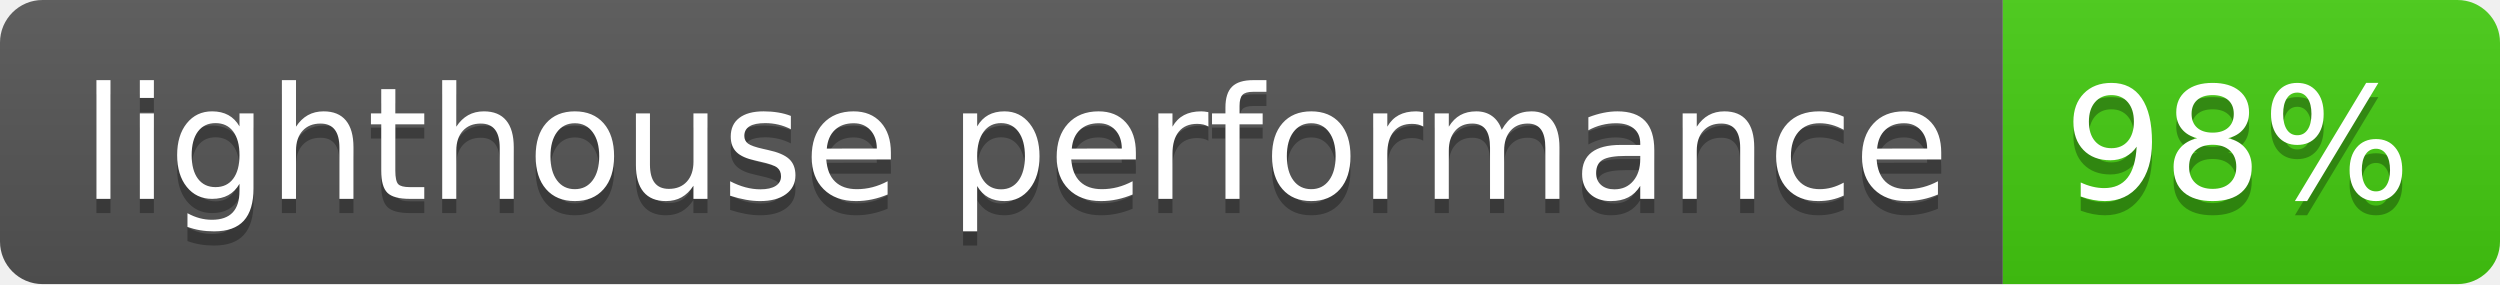
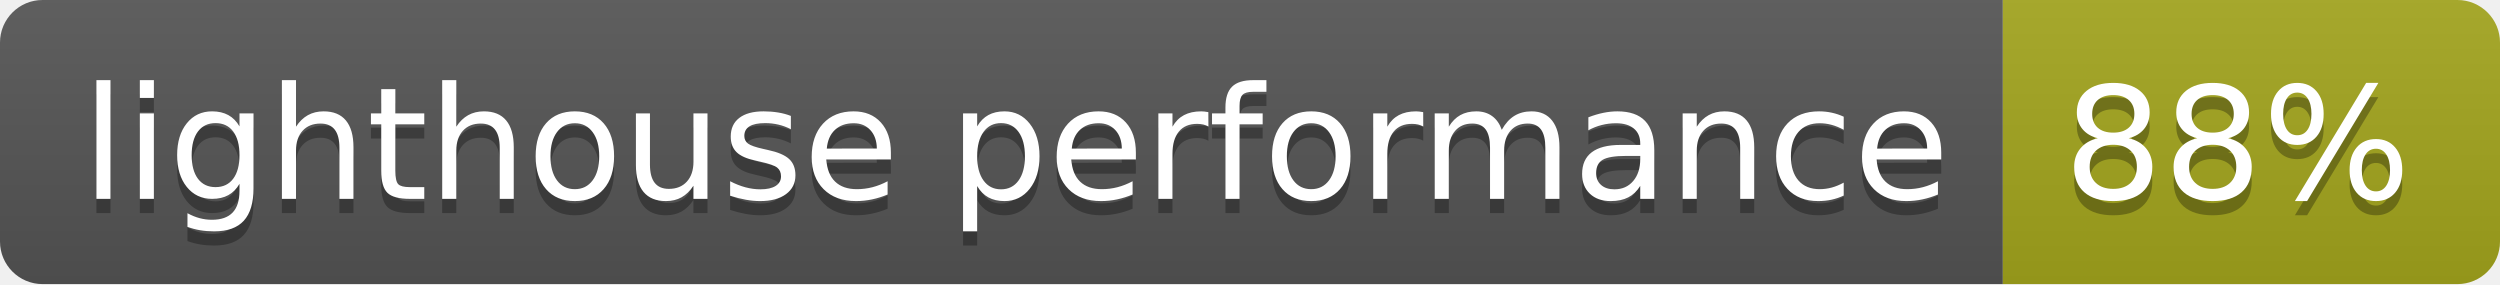
- <svg xmlns="http://www.w3.org/2000/svg" width="176" height="20" role="img" aria-label="lighthouse performance: 98%">
+ <svg xmlns="http://www.w3.org/2000/svg" width="176" height="20" role="img" aria-label="lighthouse performance: 88%">
  <linearGradient id="s" x2="0" y2="100%">
    <stop offset="0" stop-color="#bbb" stop-opacity=".1" />
    <stop offset="1" stop-opacity=".1" />
  </linearGradient>
  <clipPath id="r">
    <rect width="176" height="20" rx="3" fill="#fff" />
  </clipPath>
  <g clip-path="url(#r)">
    <rect width="141" height="20" fill="#555" />
-     <rect x="141" width="35" height="20" fill="#4c1" />
+     <rect x="141" width="35" height="20" fill="#a4a61d" />
    <rect width="176" height="20" fill="url(#s)" />
  </g>
  <g fill="#fff" text-anchor="middle" font-family="Verdana,Geneva,DejaVu Sans,sans-serif" text-rendering="geometricPrecision" font-size="110">
    <text aria-hidden="true" x="715" y="150" fill="#010101" fill-opacity=".3" transform="scale(.1)" textLength="1310">lighthouse performance</text>
    <text x="715" y="140" transform="scale(.1)" fill="#fff" textLength="1310">lighthouse performance</text>
-     <text aria-hidden="true" x="1575" y="150" fill="#010101" fill-opacity=".3" transform="scale(.1)" textLength="250">98%</text>
-     <text x="1575" y="140" transform="scale(.1)" fill="#fff" textLength="250">98%</text>
+     <text aria-hidden="true" x="1575" y="150" fill="#010101" fill-opacity=".3" transform="scale(.1)" textLength="250">88%</text>
+     <text x="1575" y="140" transform="scale(.1)" fill="#fff" textLength="250">88%</text>
  </g>
</svg>
